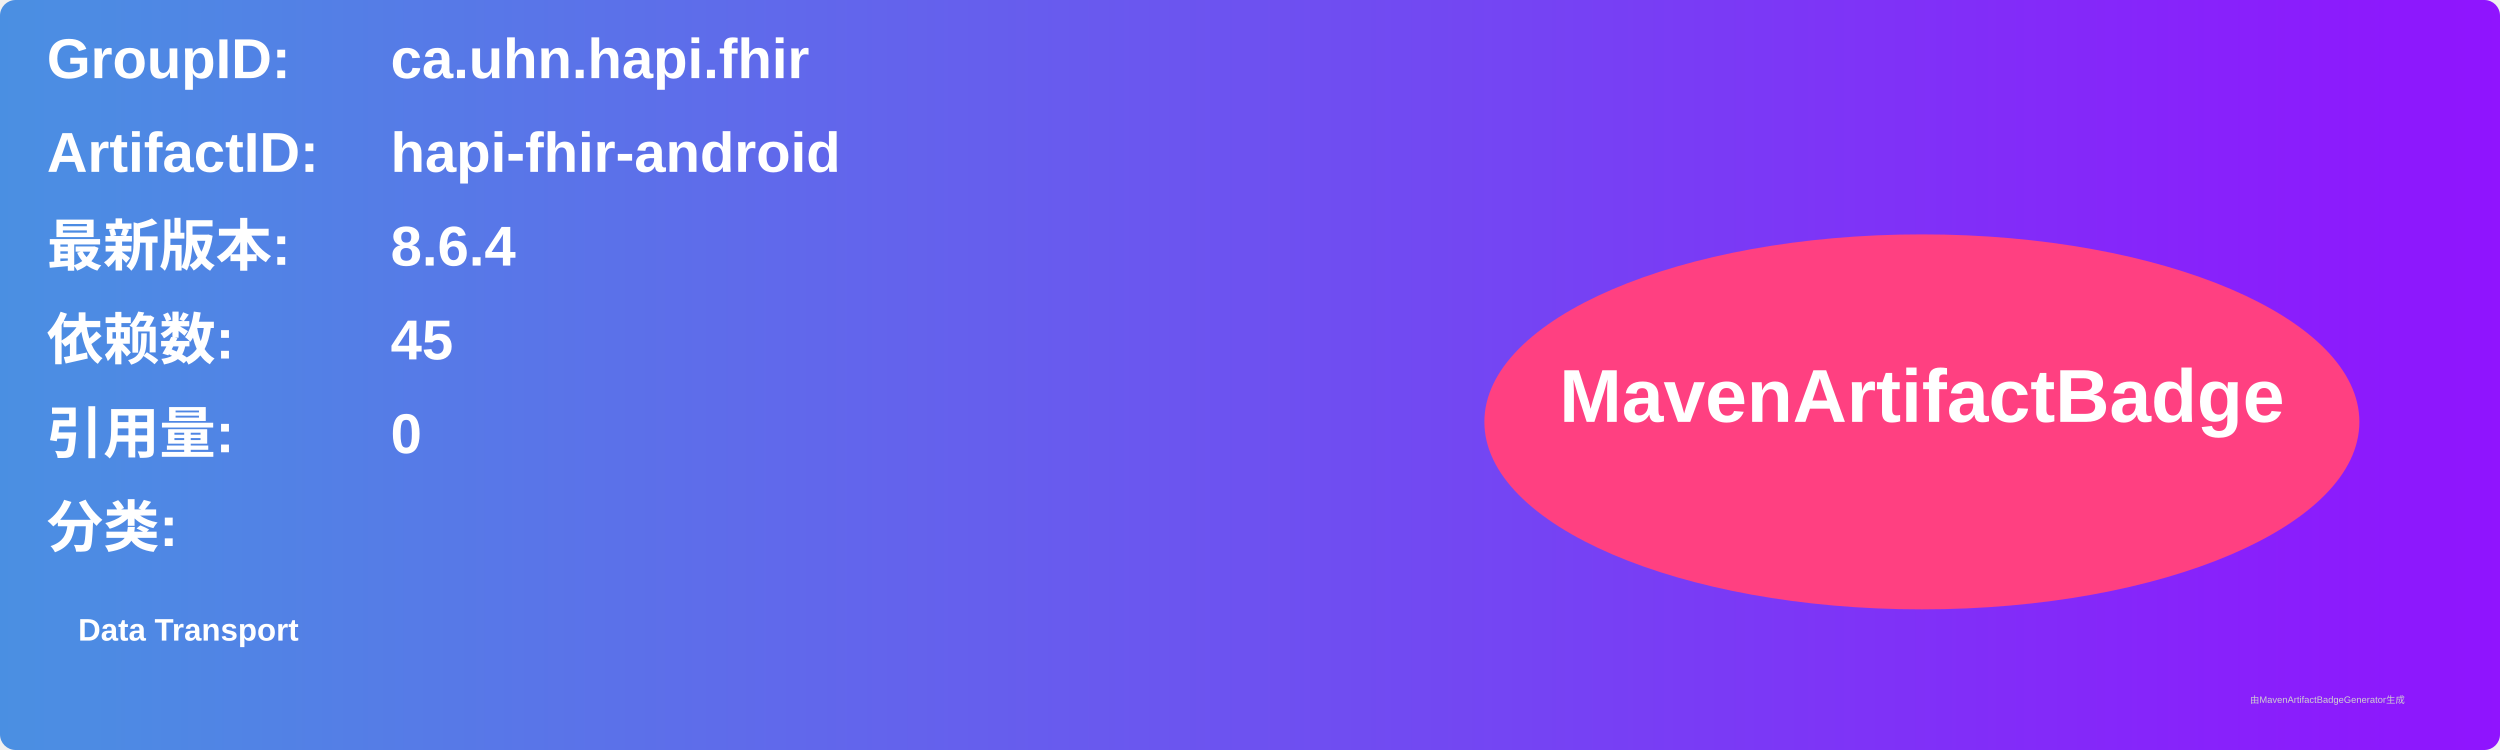
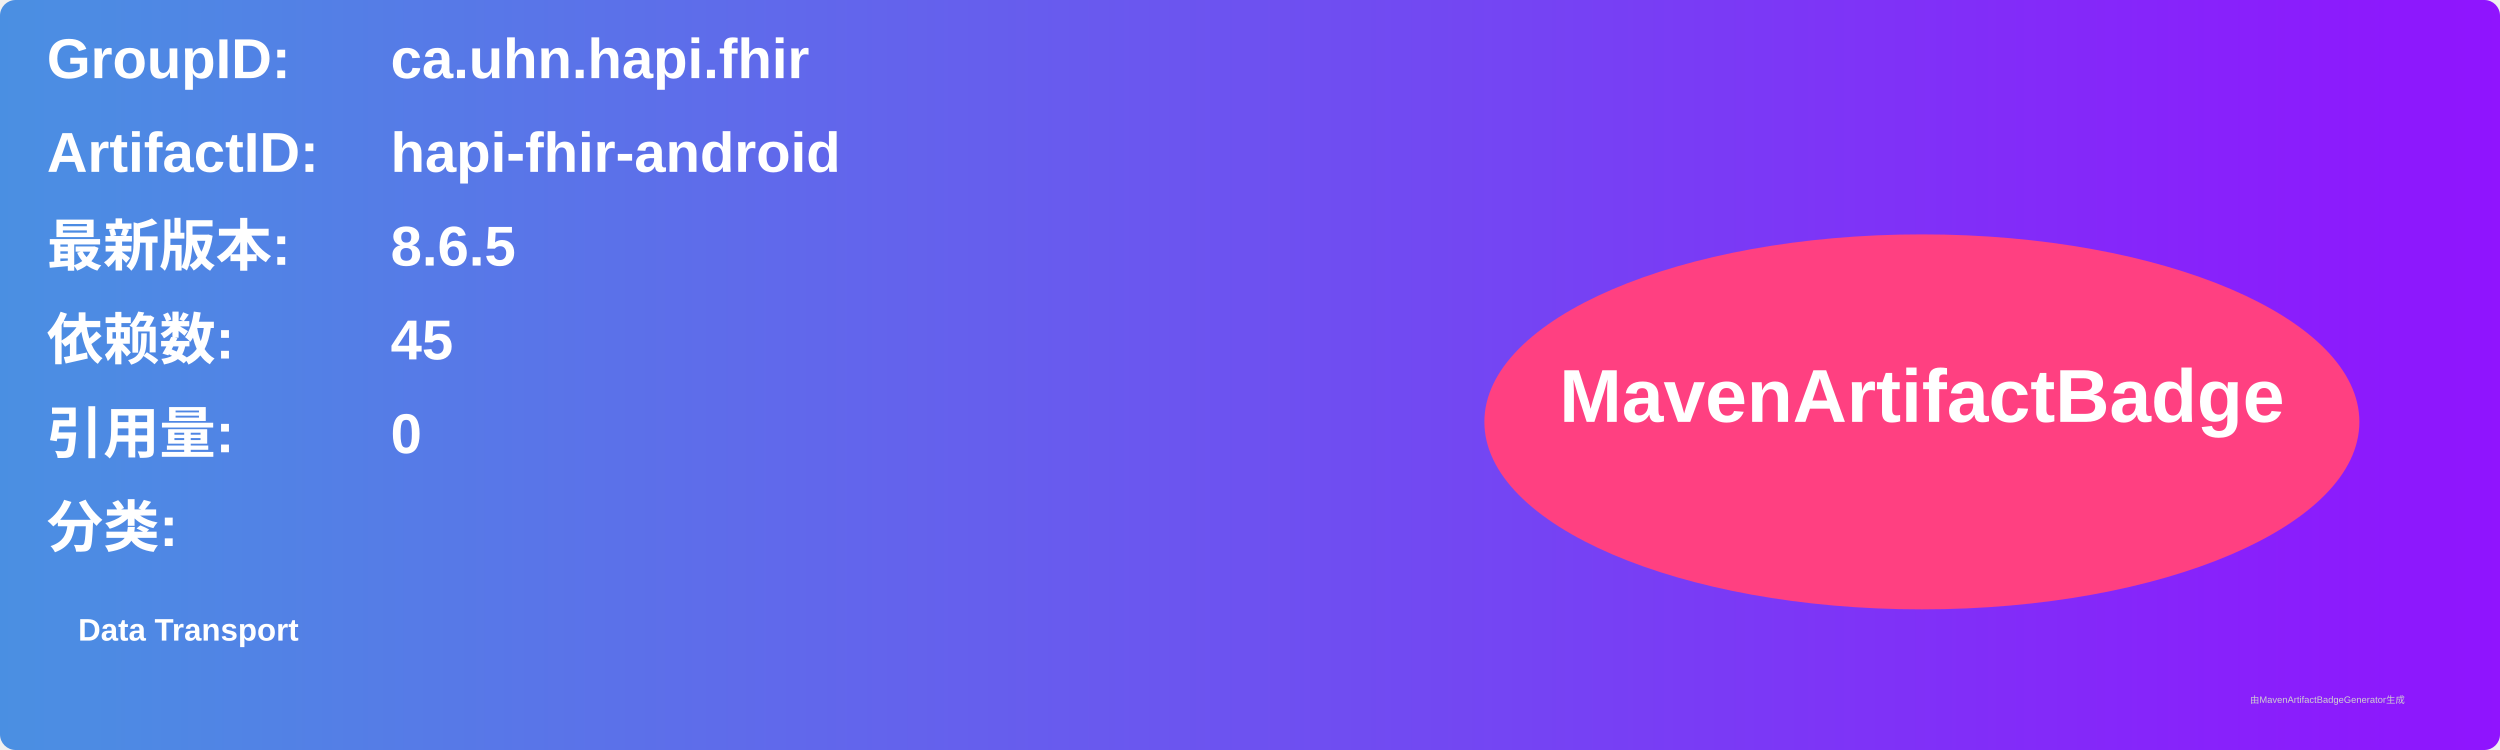
<svg xmlns="http://www.w3.org/2000/svg" width="800" height="240" viewBox="0 0 800 240">
  <linearGradient id="grad" x1="0%" y1="0%" x2="100%" y2="0%">
    <stop offset="0%" stop-color="#4a90e2" />
    <stop offset="100%" stop-color="#9013fe" />
  </linearGradient>
  <rect width="100%" height="100%" rx="5" ry="5" fill="url(#grad)" />
  <g transform="translate(15, 15)">
    <text x="0" y="10" font-family="Arial" font-size="18" fill="white" font-weight="bold" width="260">GroupID:</text>
    <text x="110" y="10" font-family="Arial" font-size="18" fill="white" font-weight="bold" width="460">ca.uhn.hapi.fhir</text>
    <text x="0" y="40" font-family="Arial" font-size="18" fill="white" font-weight="bold" width="260">ArtifactID:</text>
    <text x="110" y="40" font-family="Arial" font-size="18" fill="white" font-weight="bold" width="460">hapi-fhir-android</text>
    <text x="0" y="70" font-family="Arial" font-size="18" fill="white" font-weight="bold">最新版本:</text>
    <text x="110" y="70" font-family="Arial" font-size="18" fill="white" font-weight="bold">
-       <tspan font-weight="bold">8.6.4</tspan>
+       <tspan font-weight="bold">8.6.5</tspan>
    </text>
    <text x="0" y="100" font-family="Arial" font-size="18" fill="white" font-weight="bold">依赖数: </text>
    <text x="110" y="100" font-family="Arial" font-size="18" fill="white">
      <tspan font-weight="bold">45</tspan>
    </text>
    <text x="0" y="130" font-family="Arial" font-size="18" fill="white" font-weight="bold">引用量: </text>
    <text x="110" y="130" font-family="Arial" font-size="18" fill="white">
      <tspan font-weight="bold">0</tspan>
    </text>
    <text x="0" y="160" font-family="Arial" font-size="18" fill="white" font-weight="bold">分类:</text>
    <text x="10" y="190" font-family="Arial" font-size="10" fill="white">
      <tspan font-weight="bold">Data Transport</tspan>
    </text>
    <ellipse cx="600" cy="120" rx="140" ry="60" fill="#ff4081" />
    <text x="600" y="120" text-anchor="middle" font-family="Arial" font-size="24" fill="white" font-weight="bold">MavenArtifactBadge</text>
  </g>
  <text x="720" y="225" font-family="Arial" font-size="3" fill="#d0d0d0">由MavenArtifactBadgeGenerator生成</text>
</svg>
